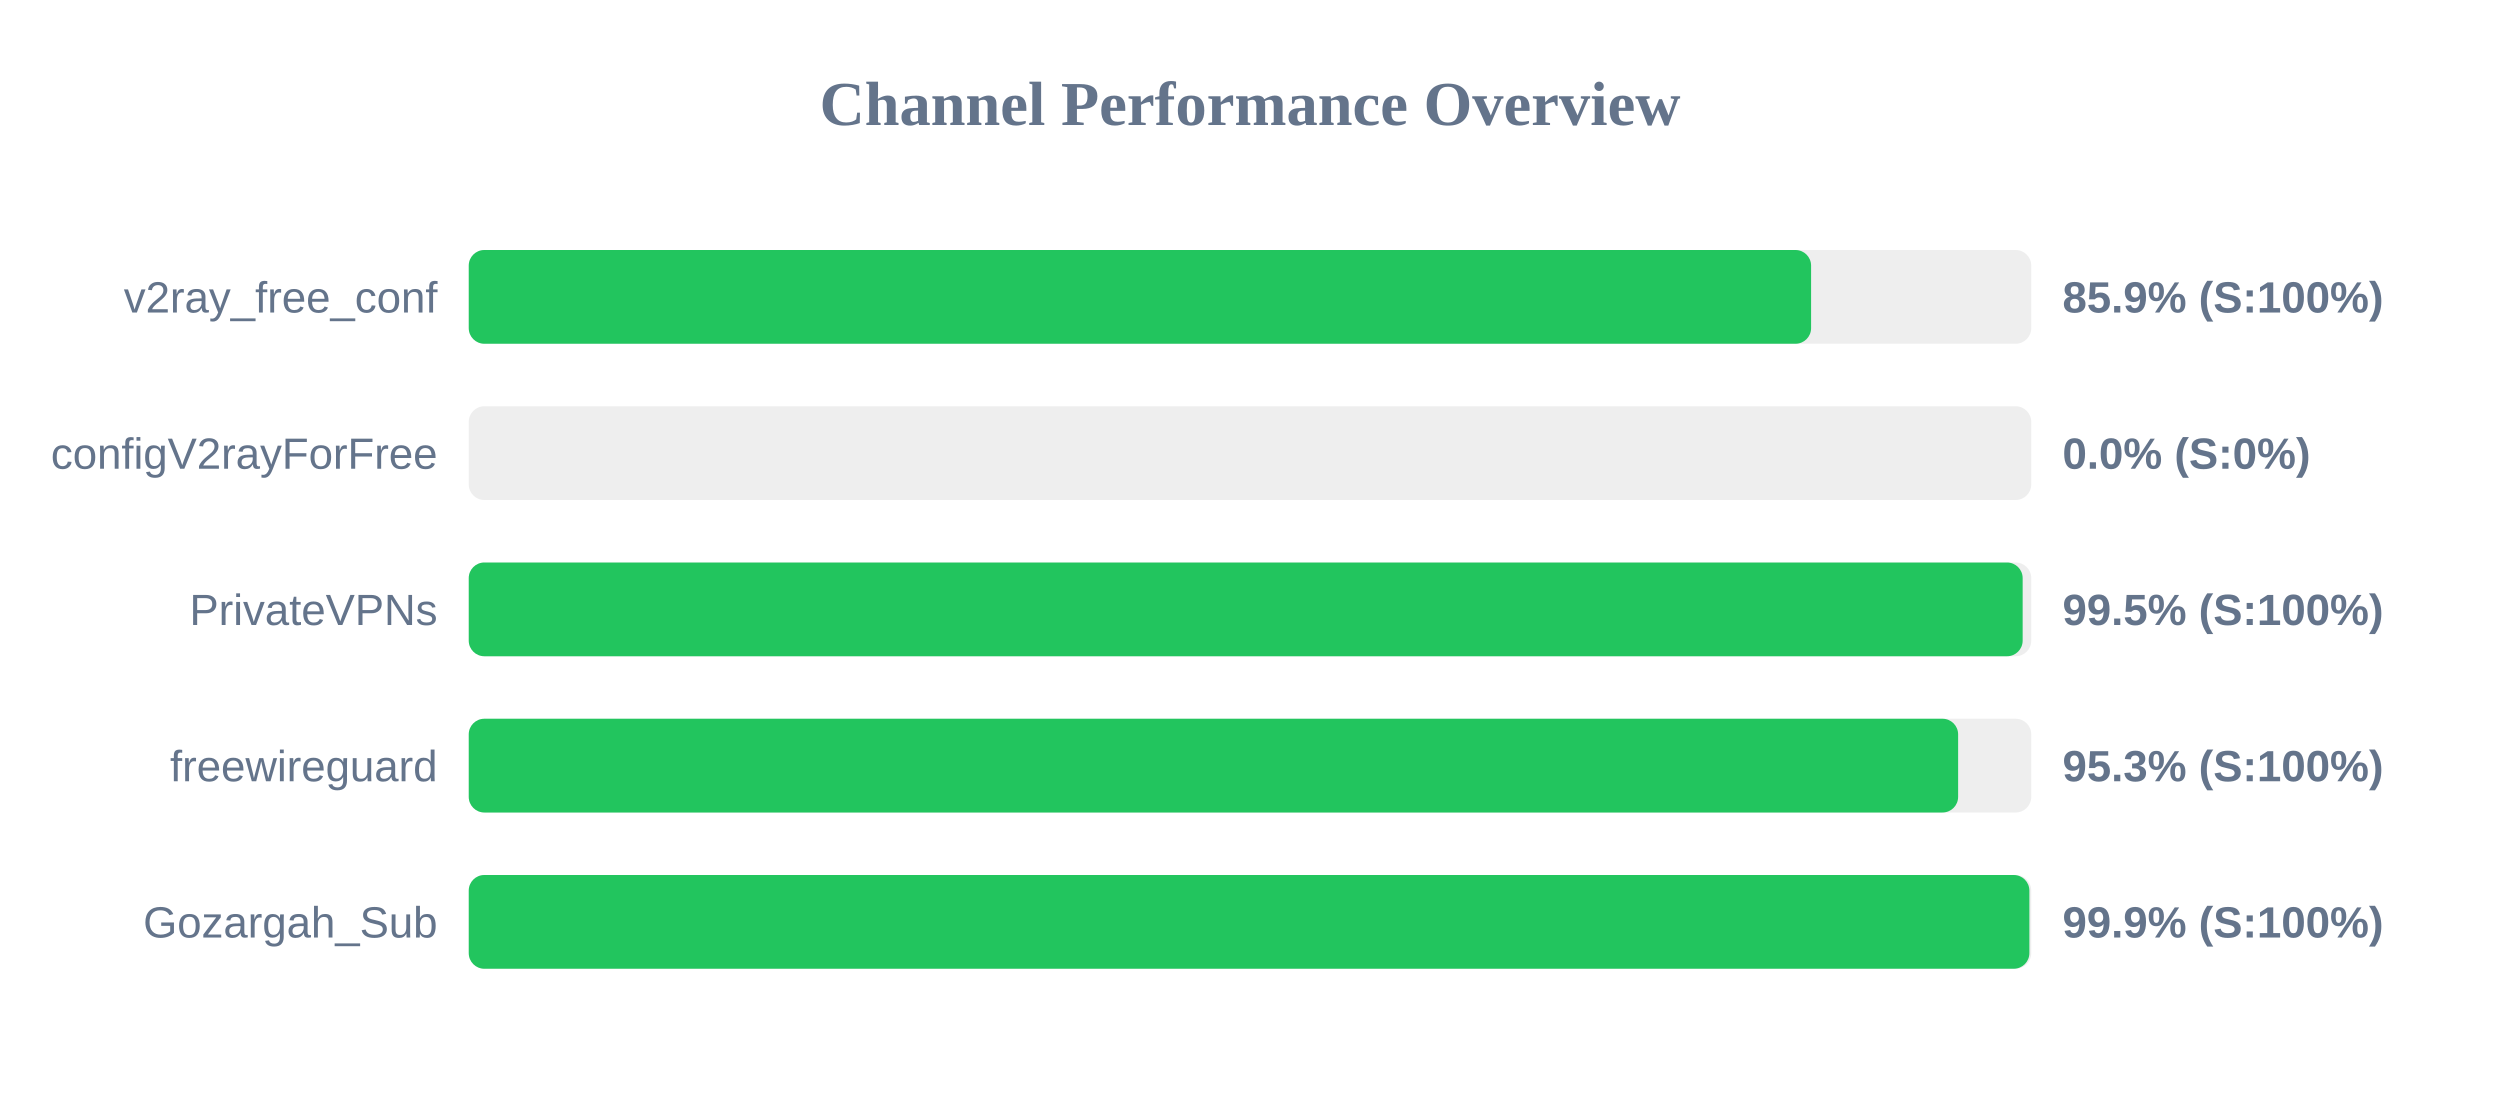
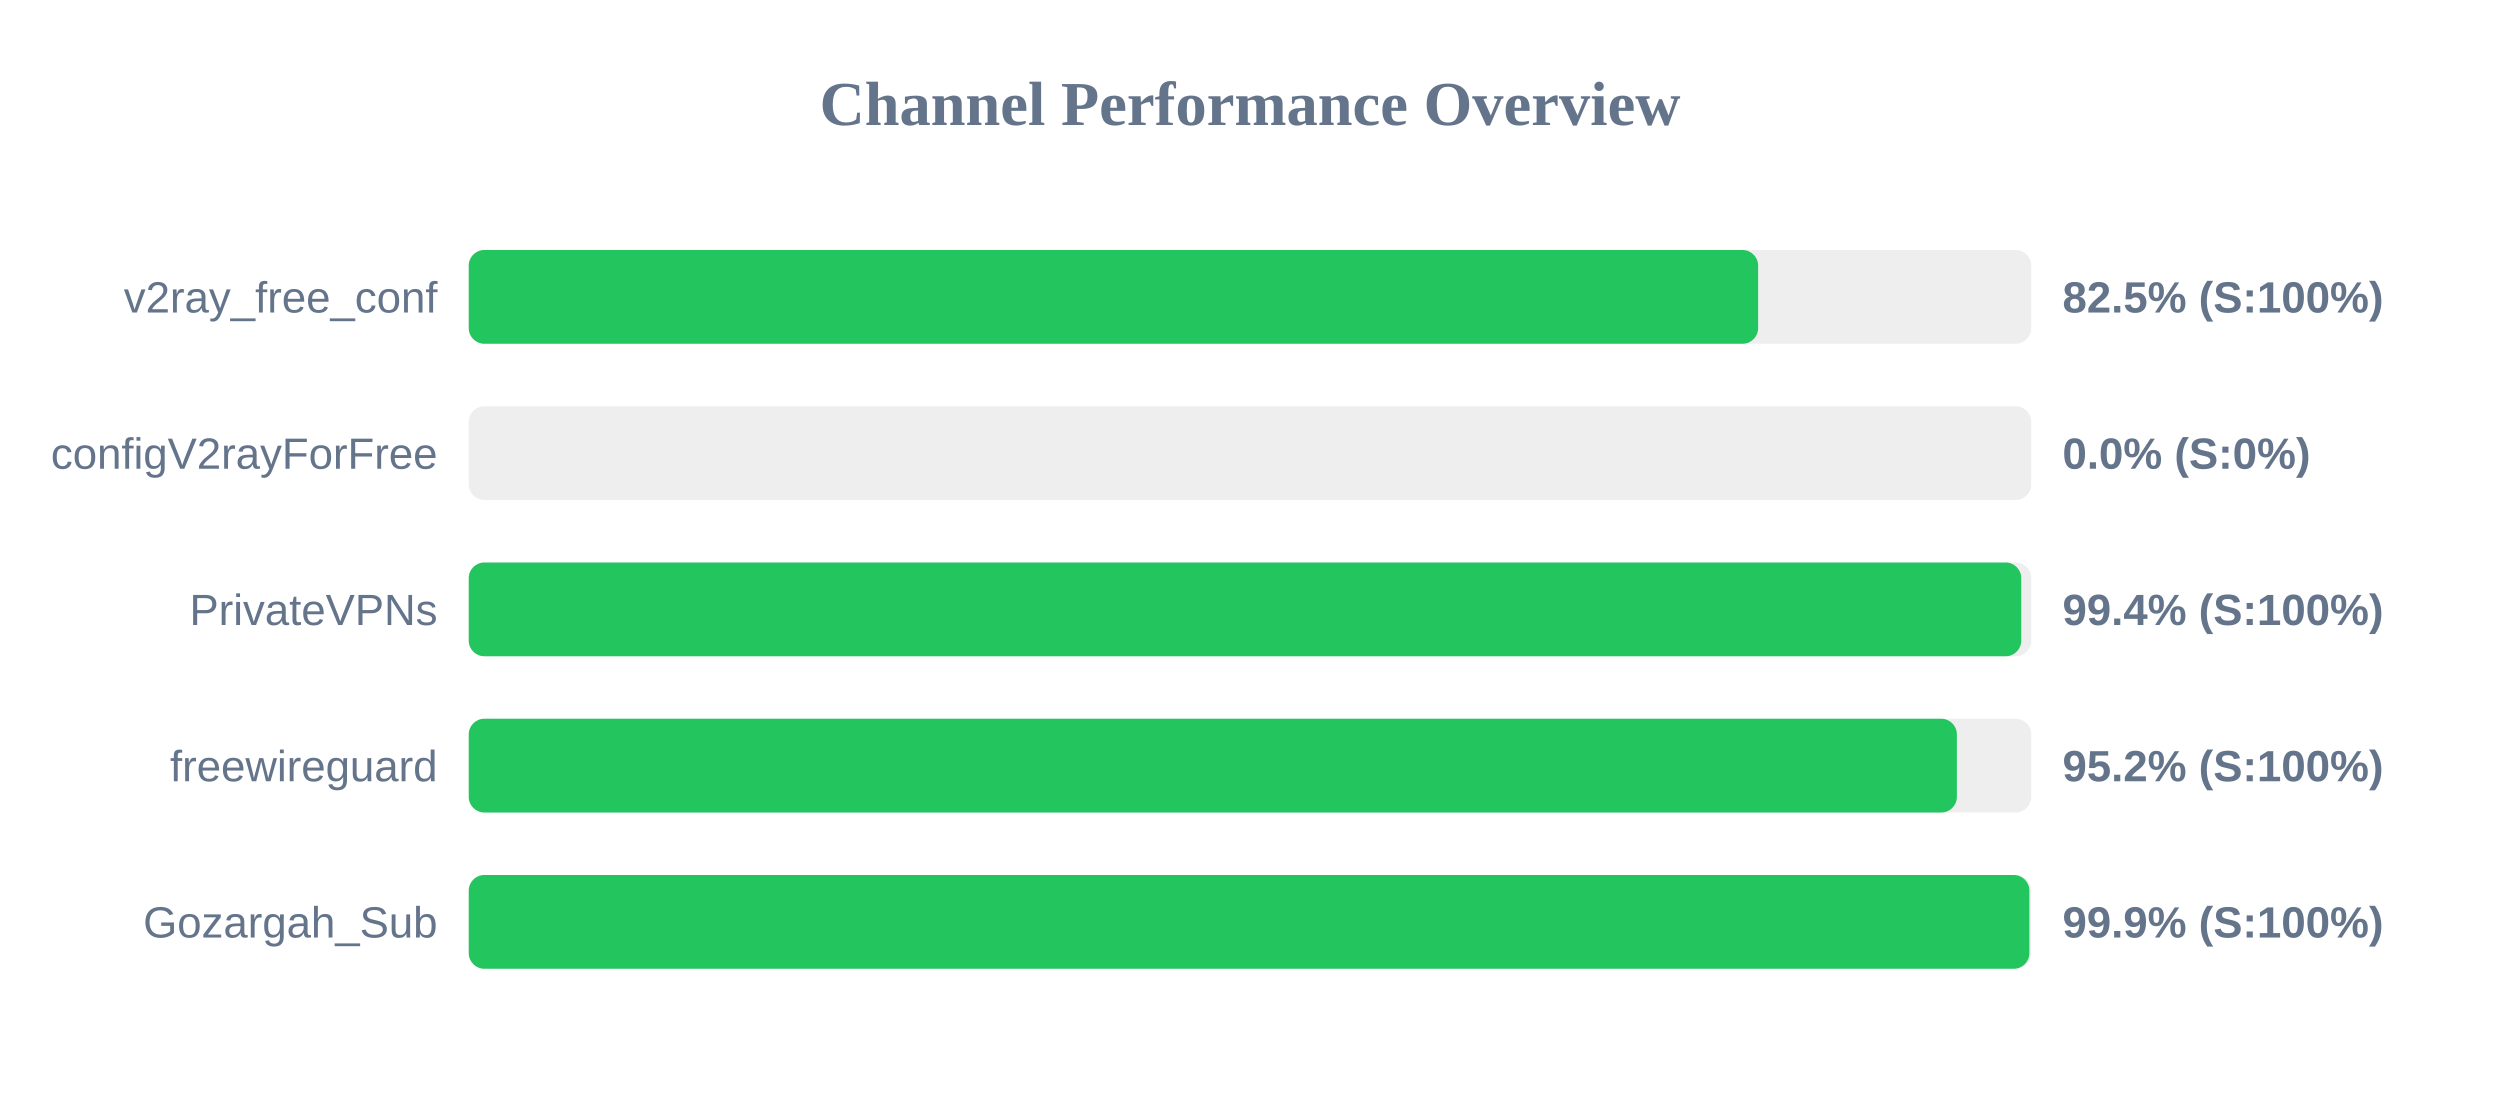
<svg xmlns="http://www.w3.org/2000/svg" width="800" height="350" version="1.1">
  <style>
        .row { font: 14px Arial; fill: #64748b; }
        .score { font: bold 14px Arial; fill: #64748b; }
    </style>
  <text x="400" y="40" text-anchor="middle" font-size="20px" font-weight="bold" fill="#64748b">Channel Performance Overview</text>
  <rect x="150" y="80" width="500" height="30" fill="#eee" rx="5" />
-   <rect x="150" y="80" width="429.55" height="30" fill="#22c55e" rx="5" />
+   <rect x="150" y="80" width="412.6" height="30" fill="#22c55e" rx="5" />
  <text x="140" y="100" text-anchor="end" class="row">v2ray_free_conf</text>
-   <text x="660" y="100" text-anchor="start" class="score">85.9% (S:100%)</text>
+   <text x="660" y="100" text-anchor="start" class="score">82.5% (S:100%)</text>
  <rect x="150" y="130" width="500" height="30" fill="#eee" rx="5" />
  <rect x="150" y="130" width="0.0" height="30" fill="#ef4444" rx="5" />
  <text x="140" y="150" text-anchor="end" class="row">configV2rayForFree</text>
  <text x="660" y="150" text-anchor="start" class="score">0.0% (S:0%)</text>
  <rect x="150" y="180" width="500" height="30" fill="#eee" rx="5" />
-   <rect x="150" y="180" width="497.25" height="30" fill="#22c55e" rx="5" />
+   <rect x="150" y="180" width="496.8" height="30" fill="#22c55e" rx="5" />
  <text x="140" y="200" text-anchor="end" class="row">PrivateVPNs</text>
-   <text x="660" y="200" text-anchor="start" class="score">99.5% (S:100%)</text>
+   <text x="660" y="200" text-anchor="start" class="score">99.4% (S:100%)</text>
  <rect x="150" y="230" width="500" height="30" fill="#eee" rx="5" />
-   <rect x="150" y="230" width="476.6" height="30" fill="#22c55e" rx="5" />
+   <rect x="150" y="230" width="476.2" height="30" fill="#22c55e" rx="5" />
  <text x="140" y="250" text-anchor="end" class="row">freewireguard</text>
-   <text x="660" y="250" text-anchor="start" class="score">95.3% (S:100%)</text>
+   <text x="660" y="250" text-anchor="start" class="score">95.2% (S:100%)</text>
  <rect x="150" y="280" width="500" height="30" fill="#eee" rx="5" />
  <rect x="150" y="280" width="499.4" height="30" fill="#22c55e" rx="5" />
  <text x="140" y="300" text-anchor="end" class="row">Gozargah_Sub</text>
  <text x="660" y="300" text-anchor="start" class="score">99.9% (S:100%)</text>
</svg>
